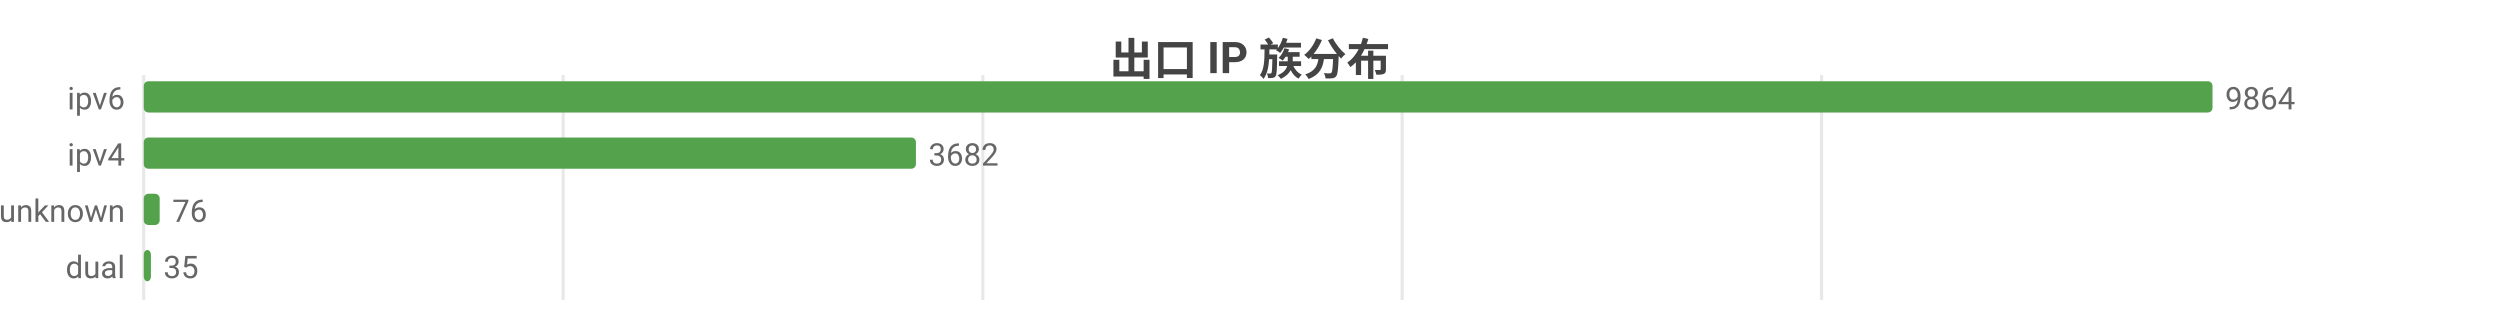
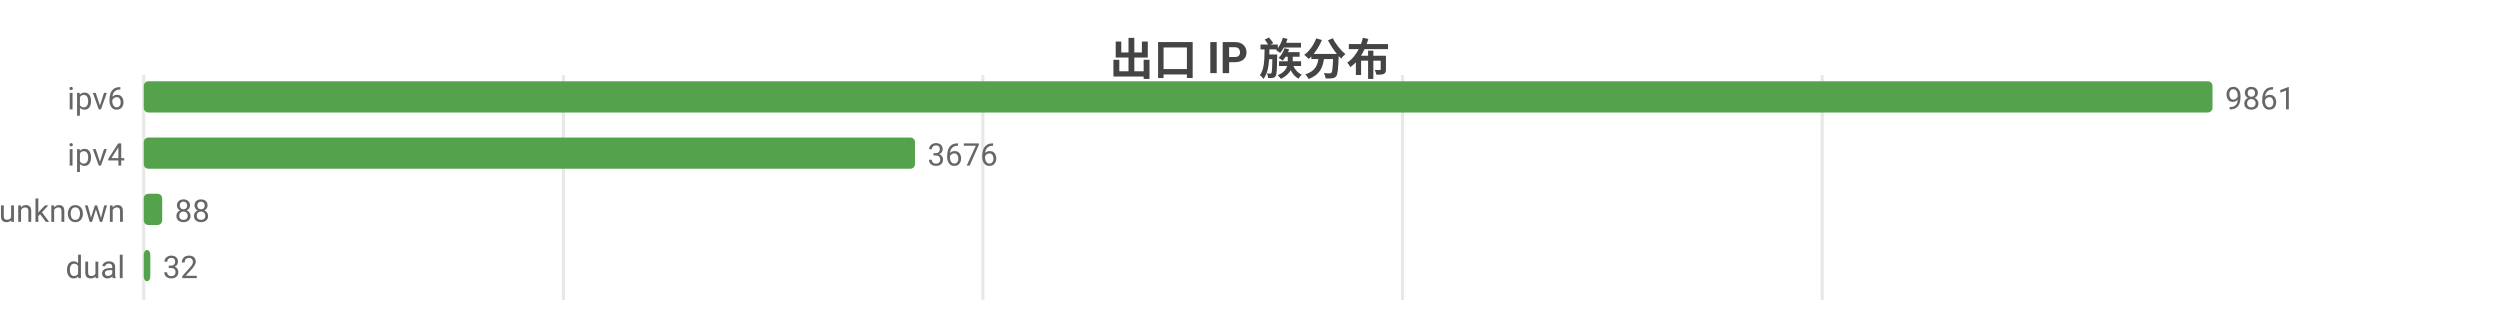
<svg xmlns="http://www.w3.org/2000/svg" width="800" height="104" viewBox="0 0 800 104">
  <rect width="800" height="104" fill="#ffffff" />
  <style>text{font-family:system-ui,-apple-system,'Segoe UI',Roboto,'PingFang SC','Microsoft YaHei','Noto Sans CJK SC',sans-serif}.g{stroke:#e8e8e8;stroke-width:1}.a{stroke:#999;stroke-width:1}.t{font-size:10px;fill:#666}.m{font-size:10px;text-anchor:middle;fill:#666}.e{font-size:10px;text-anchor:end;fill:#666}.l{font-size:11px;fill:#333}.tt{font-size:14px;font-weight:600;text-anchor:middle;fill:#444}.em{font-size:13px;text-anchor:middle;fill:#999}</style>
  <text class="tt" x="400.0" y="24">出口 IP 族分布</text>
  <line class="g" x1="46" y1="24" x2="46" y2="96" />
-   <line class="g" x1="180.2" y1="24" x2="180.2" y2="96" />
+   <line class="g" x1="180.3" y1="24" x2="180.3" y2="96" />
  <line class="g" x1="314.5" y1="24" x2="314.5" y2="96" />
-   <line class="g" x1="448.7" y1="24" x2="448.7" y2="96" />
-   <line class="g" x1="582.9" y1="24" x2="582.9" y2="96" />
+   <line class="g" x1="448.8" y1="24" x2="448.8" y2="96" />
+   <line class="g" x1="583.1" y1="24" x2="583.1" y2="96" />
  <text class="e" x="40" y="35">ipv6</text>
  <rect x="46" y="26" width="662" height="10" fill="#54a24b" rx="1.5" />
-   <text class="t" x="712" y="35">9864</text>
+   <text class="t" x="712" y="35">9861</text>
  <text class="e" x="40" y="53">ipv4</text>
-   <rect x="46" y="44" width="247.1" height="10" fill="#54a24b" rx="1.5" />
-   <text class="t" x="297.1" y="53">3682</text>
+   <rect x="46" y="44" width="246.8" height="10" fill="#54a24b" rx="1.5" />
+   <text class="t" x="296.8" y="53">3676</text>
  <text class="e" x="40" y="71">unknown</text>
-   <rect x="46" y="62" width="5.1" height="10" fill="#54a24b" rx="1.5" />
-   <text class="t" x="55.1" y="71">76</text>
+   <rect x="46" y="62" width="5.9" height="10" fill="#54a24b" rx="1.5" />
+   <text class="t" x="55.9" y="71">88</text>
  <text class="e" x="40" y="89">dual</text>
-   <rect x="46" y="80" width="2.3" height="10" fill="#54a24b" rx="1.5" />
-   <text class="t" x="52.3" y="89">35</text>
+   <rect x="46" y="80" width="2.1" height="10" fill="#54a24b" rx="1.5" />
+   <text class="t" x="52.1" y="89">32</text>
</svg>
